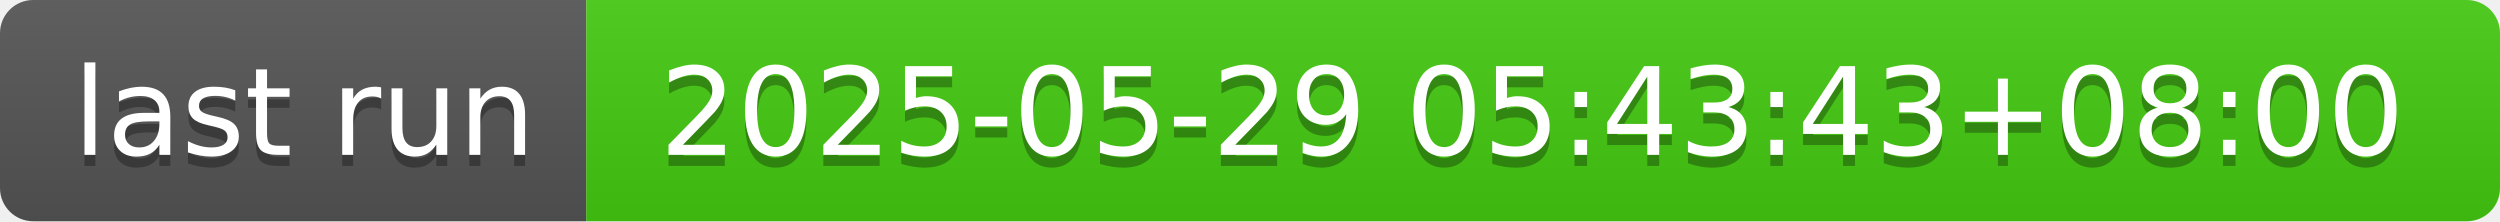
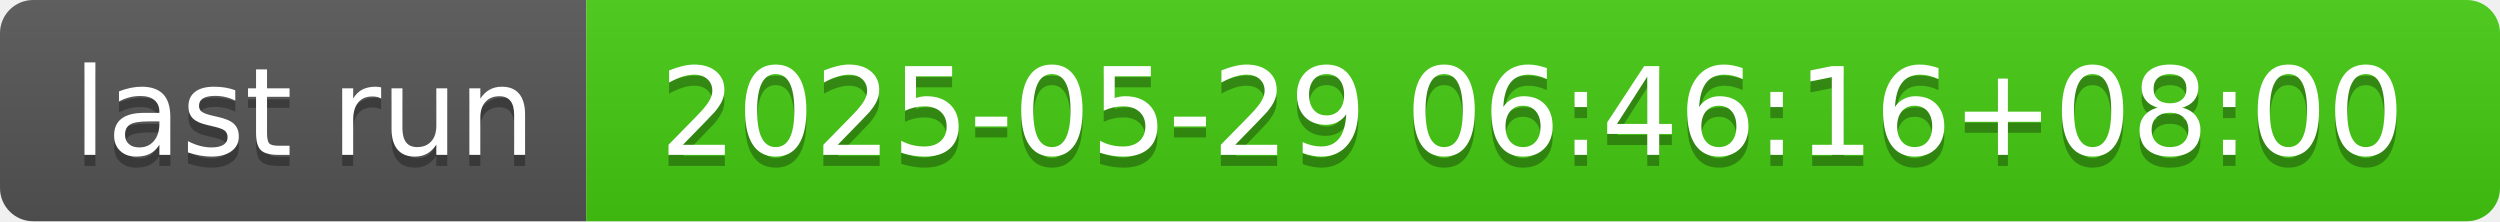
- <svg xmlns="http://www.w3.org/2000/svg" width="226" height="20" role="img" aria-label="last run: 2025-05-29 05:43:43+08:00">
+ <svg xmlns="http://www.w3.org/2000/svg" width="226" height="20" role="img" aria-label="last run: 2025-05-29 06:46:16+08:00">
  <linearGradient id="s" x2="0" y2="100%">
    <stop offset="0" stop-color="#bbb" stop-opacity=".1" />
    <stop offset="1" stop-opacity=".1" />
  </linearGradient>
  <clipPath id="r">
    <rect width="226" height="20" rx="3" fill="#fff" />
  </clipPath>
  <g clip-path="url(#r)">
    <rect width="53" height="20" fill="#555" />
    <rect x="53" width="173" height="20" fill="#4c1" />
    <rect width="226" height="20" fill="url(#s)" />
  </g>
  <g fill="#fff" text-anchor="middle" font-family="Verdana,Geneva,DejaVu Sans,sans-serif" text-rendering="geometricPrecision" font-size="110">
    <text aria-hidden="true" x="275" y="150" fill="#010101" fill-opacity=".3" transform="scale(.1)" textLength="430">last run</text>
    <text x="275" y="140" transform="scale(.1)" fill="#fff" textLength="430">last run</text>
-     <text aria-hidden="true" x="1385" y="150" fill="#010101" fill-opacity=".3" transform="scale(.1)" textLength="1630">2025-05-29 05:43:43+08:00</text>
-     <text x="1385" y="140" transform="scale(.1)" fill="#fff" textLength="1630">2025-05-29 05:43:43+08:00</text>
+     <text aria-hidden="true" x="1385" y="150" fill="#010101" fill-opacity=".3" transform="scale(.1)" textLength="1630">2025-05-29 06:46:16+08:00</text>
+     <text x="1385" y="140" transform="scale(.1)" fill="#fff" textLength="1630">2025-05-29 06:46:16+08:00</text>
  </g>
</svg>
